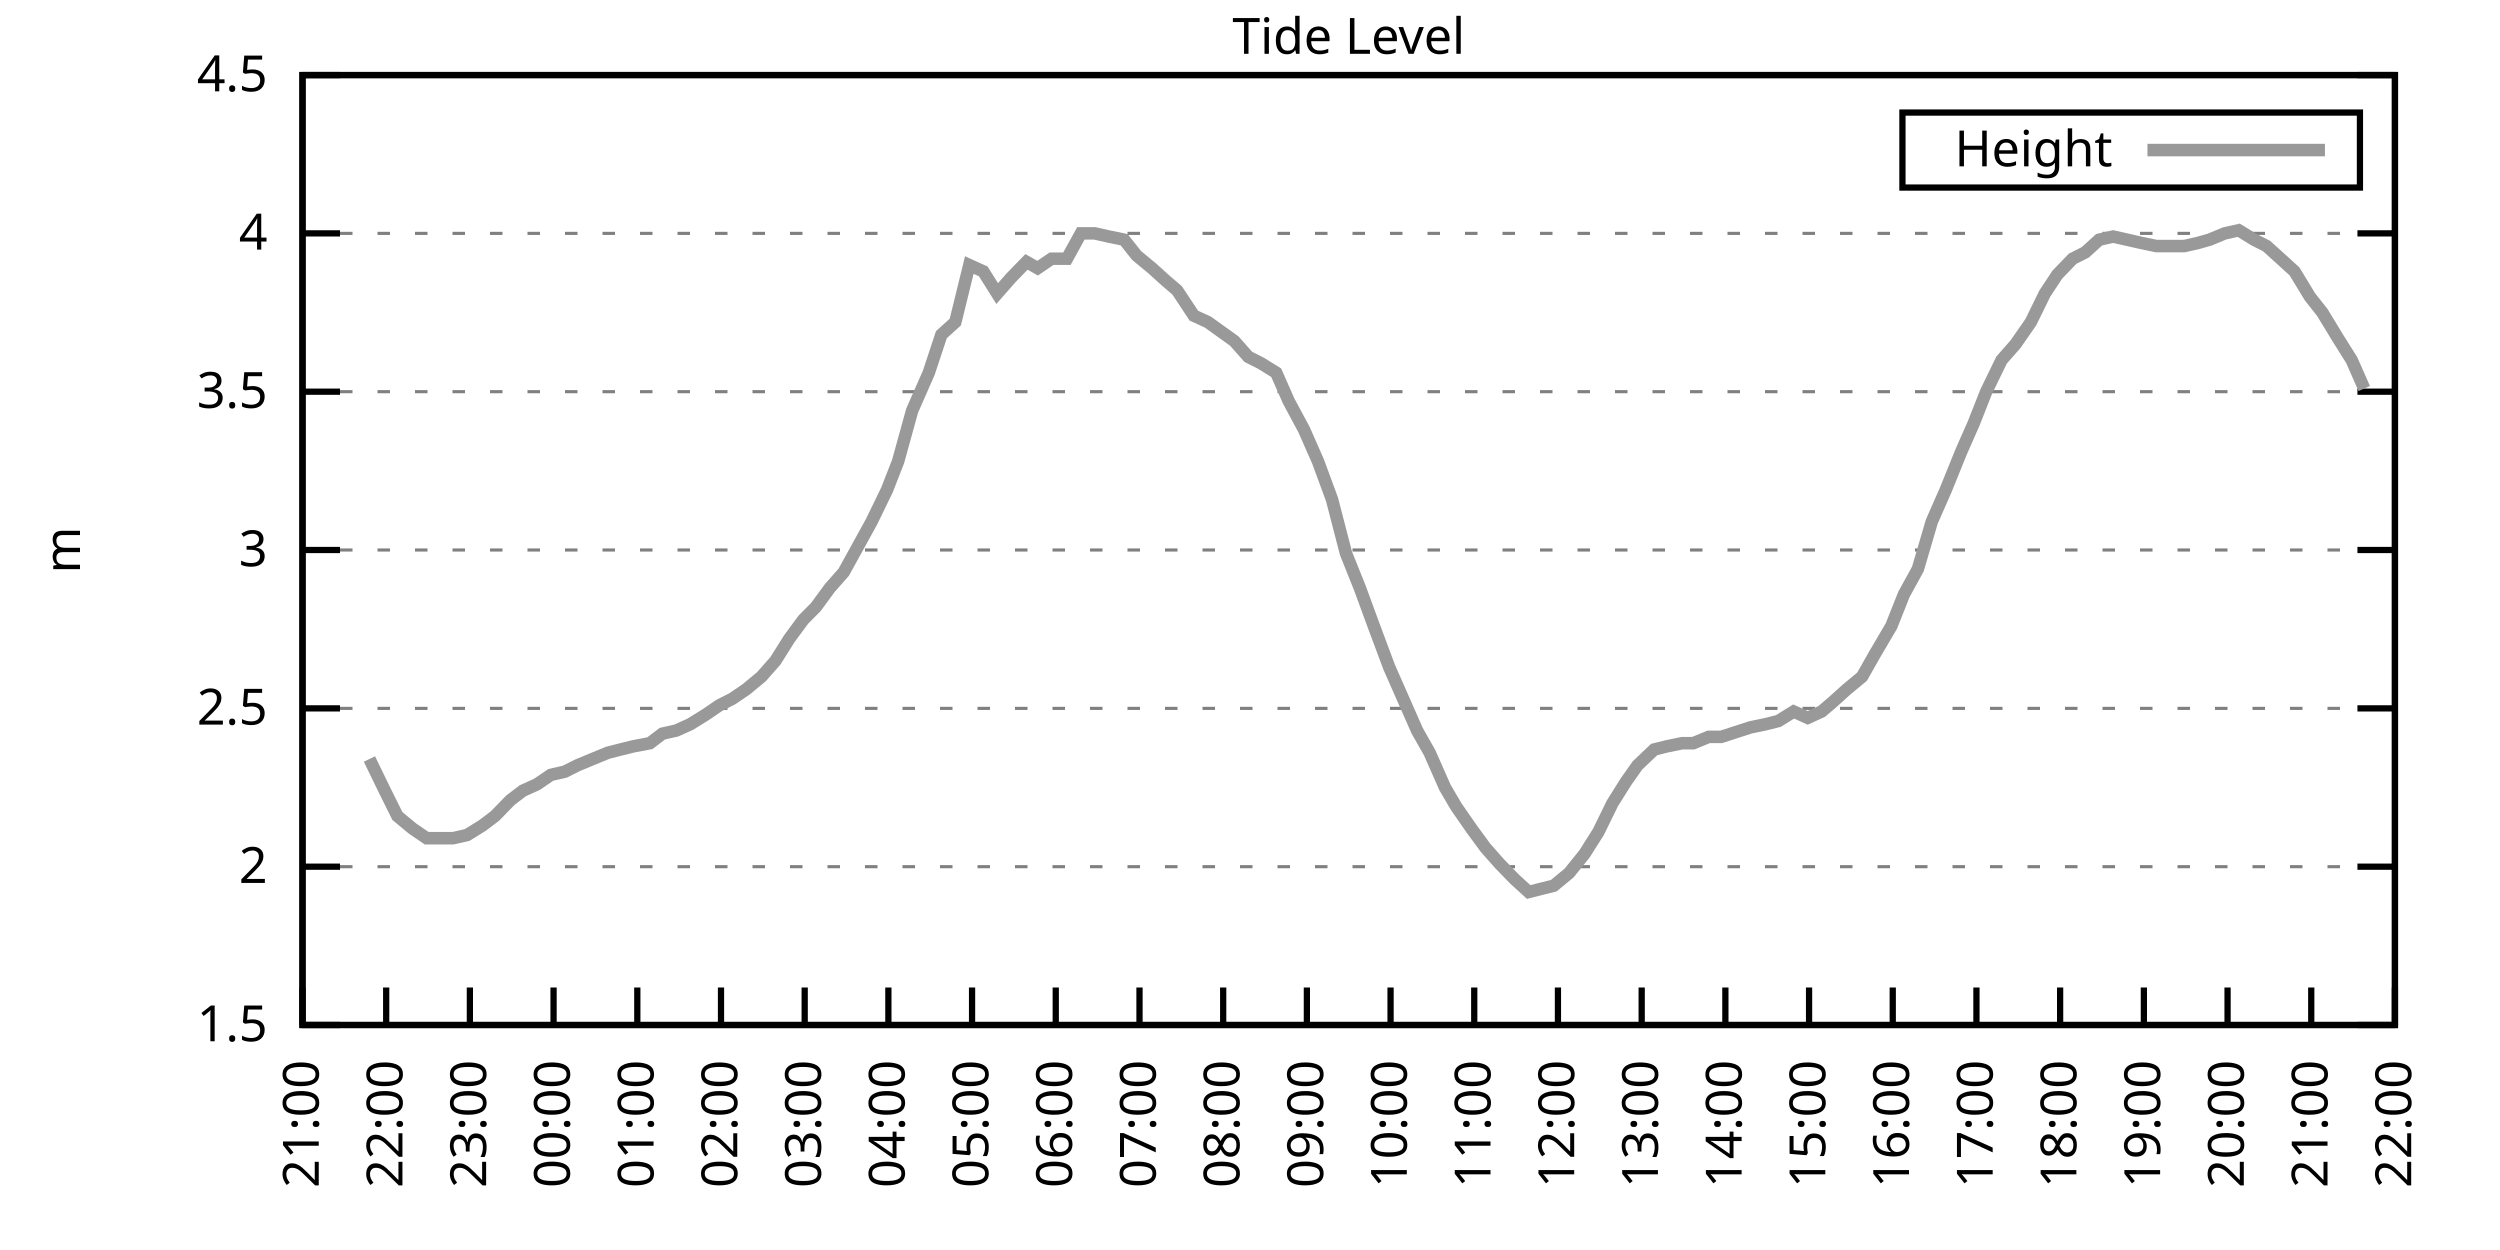
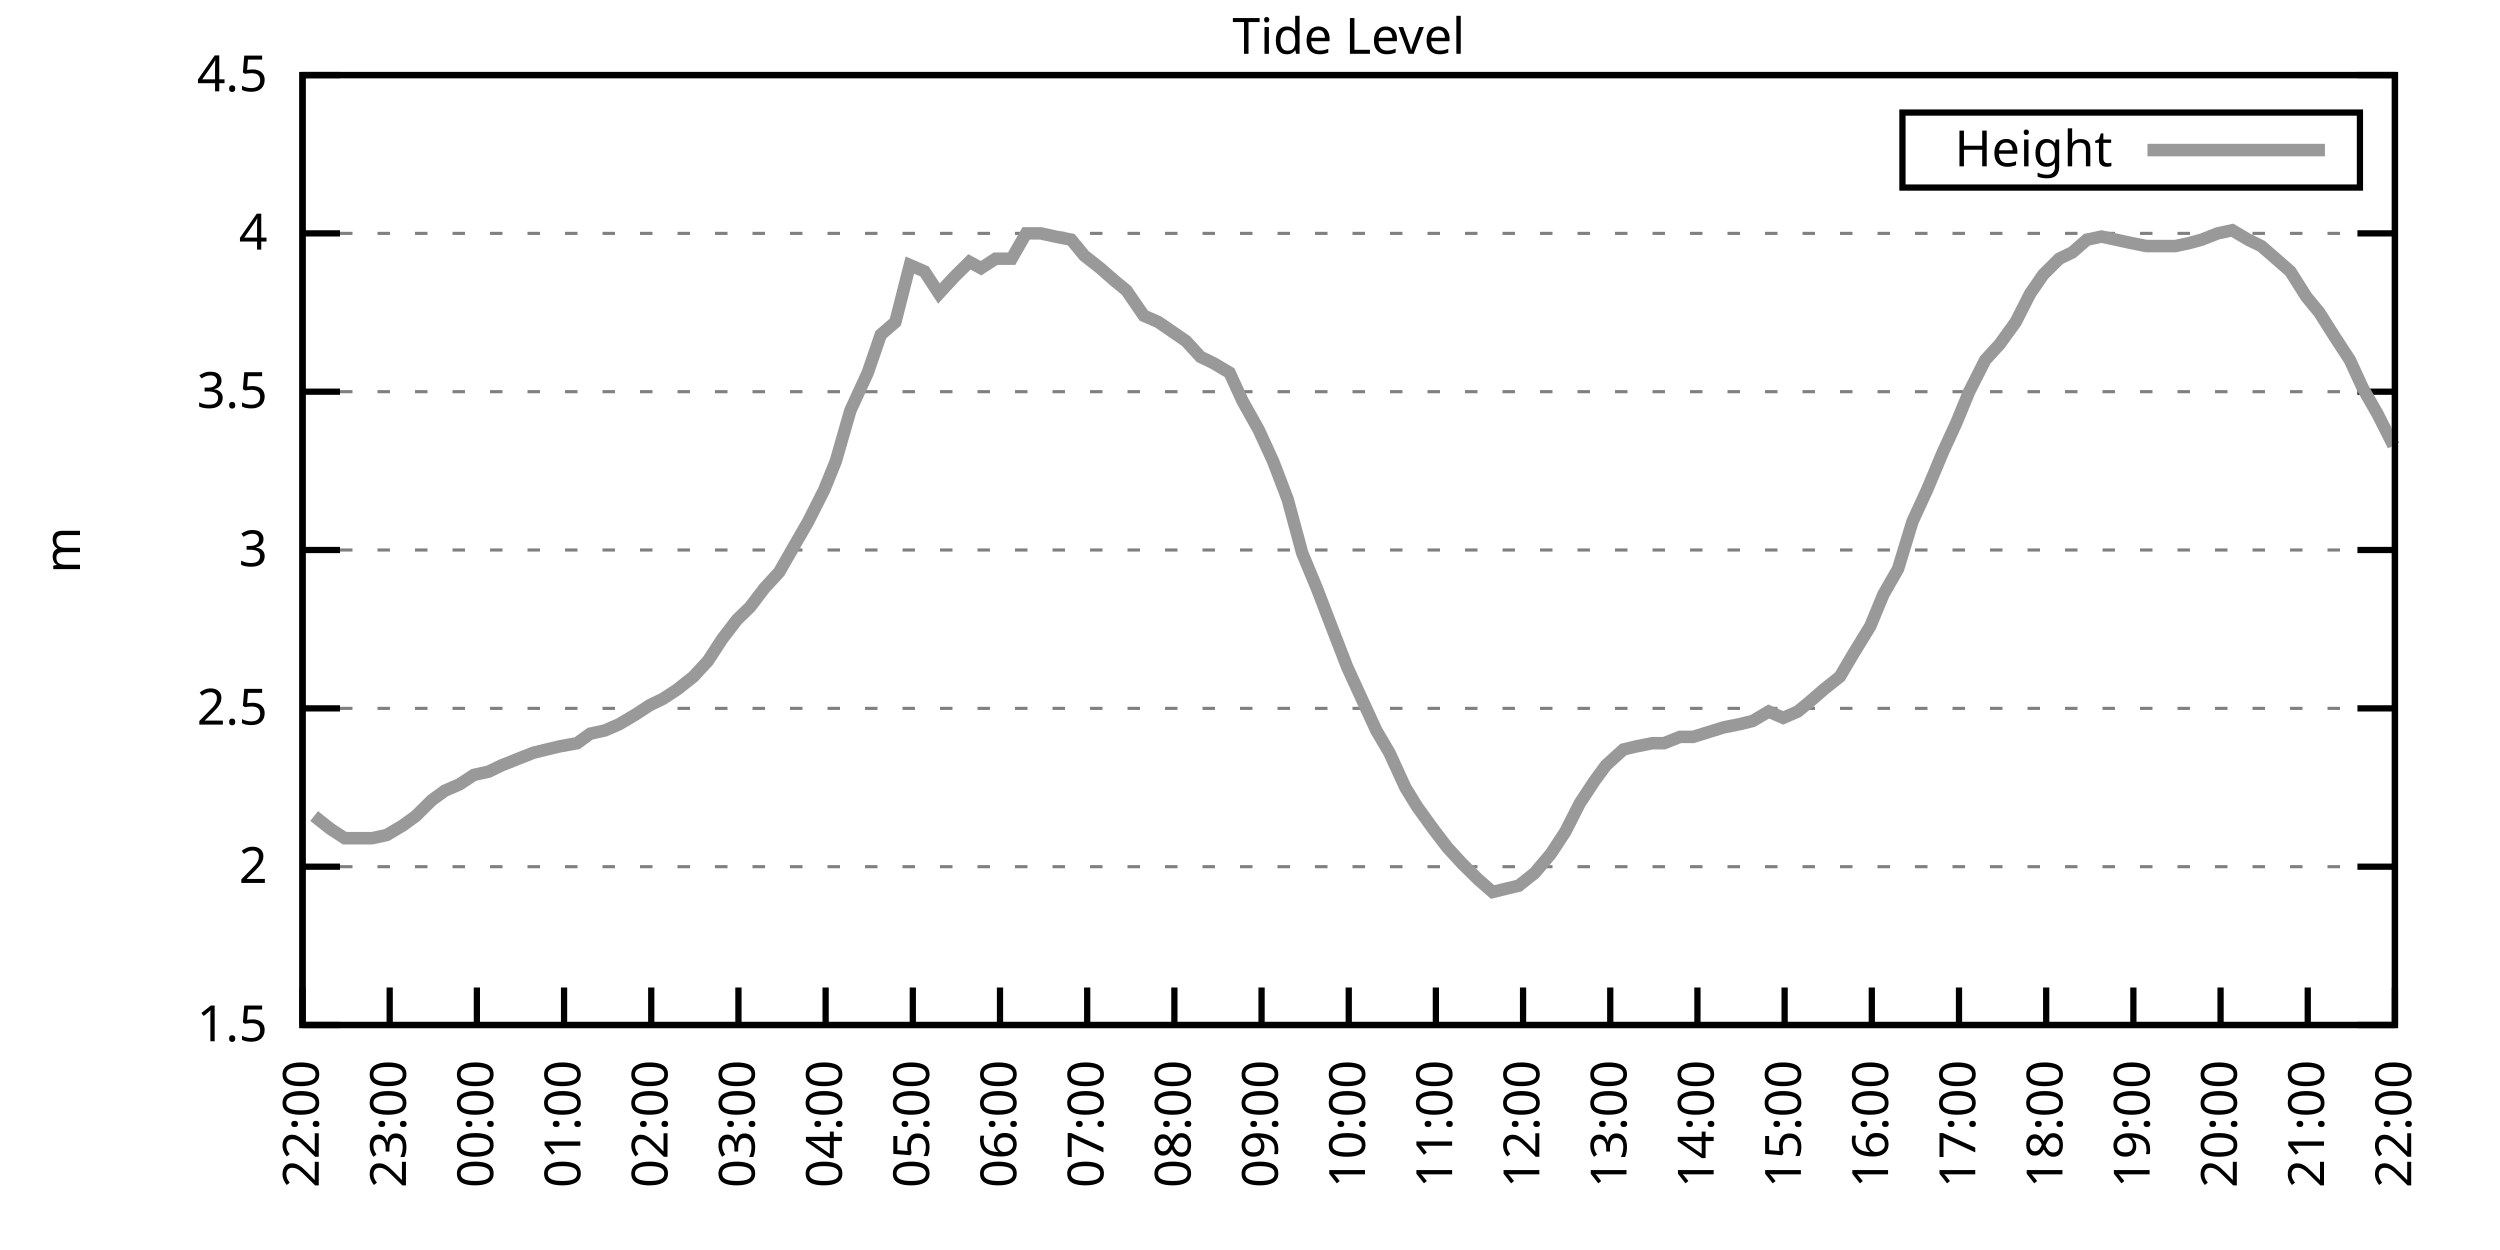
<svg xmlns="http://www.w3.org/2000/svg" xmlns:xlink="http://www.w3.org/1999/xlink" width="400" height="200" viewBox="0 0 400 200">
  <g id="gnuplot_canvas">
    <rect x="0" y="0" width="400" height="200" fill="none" />
    <defs>
      <circle id="gpDot" r="0.5" stroke-width="0.5" stroke="currentColor" />
      <path id="gpPt0" stroke-width="0.333" stroke="currentColor" d="M-1,0 h2 M0,-1 v2" />
      <path id="gpPt1" stroke-width="0.333" stroke="currentColor" d="M-1,-1 L1,1 M1,-1 L-1,1" />
      <path id="gpPt2" stroke-width="0.333" stroke="currentColor" d="M-1,0 L1,0 M0,-1 L0,1 M-1,-1 L1,1 M-1,1 L1,-1" />
      <rect id="gpPt3" stroke-width="0.333" stroke="currentColor" x="-1" y="-1" width="2" height="2" />
      <rect id="gpPt4" stroke-width="0.333" stroke="currentColor" fill="currentColor" x="-1" y="-1" width="2" height="2" />
      <circle id="gpPt5" stroke-width="0.333" stroke="currentColor" cx="0" cy="0" r="1" />
      <use xlink:href="#gpPt5" id="gpPt6" fill="currentColor" stroke="none" />
      <path id="gpPt7" stroke-width="0.333" stroke="currentColor" d="M0,-1.33 L-1.33,0.67 L1.33,0.67 z" />
      <use xlink:href="#gpPt7" id="gpPt8" fill="currentColor" stroke="none" />
      <use xlink:href="#gpPt7" id="gpPt9" stroke="currentColor" transform="rotate(180)" />
      <use xlink:href="#gpPt9" id="gpPt10" fill="currentColor" stroke="none" />
      <use xlink:href="#gpPt3" id="gpPt11" stroke="currentColor" transform="rotate(45)" />
      <use xlink:href="#gpPt11" id="gpPt12" fill="currentColor" stroke="none" />
      <path id="gpPt13" stroke-width="0.333" stroke="currentColor" d="M0,1.330 L1.265,0.411 L0.782,-1.067 L-0.782,-1.076 L-1.265,0.411 z" />
      <use xlink:href="#gpPt13" id="gpPt14" fill="currentColor" stroke="none" />
      <filter id="textbox" filterUnits="objectBoundingBox" x="0" y="0" height="1" width="1">
        <feFlood flood-color="white" flood-opacity="1" result="bgnd" />
        <feComposite in="SourceGraphic" in2="bgnd" operator="atop" />
      </filter>
      <filter id="greybox" filterUnits="objectBoundingBox" x="0" y="0" height="1" width="1">
        <feFlood flood-color="lightgrey" flood-opacity="1" result="grey" />
        <feComposite in="SourceGraphic" in2="grey" operator="atop" />
      </filter>
    </defs>
    <g fill="none" color="white" stroke="currentColor" stroke-width="1.00" stroke-linecap="butt" stroke-linejoin="miter">
</g>
    <g fill="none" color="black" stroke="currentColor" stroke-width="1.00" stroke-linecap="butt" stroke-linejoin="miter">
      <g stroke="none" shape-rendering="crispEdges">
        <polygon fill="rgb(255, 255, 255)" points="48.40,164.00 383.18,164.00 383.18,12.02 48.40,12.02 " />
      </g>
    </g>
    <g fill="none" color="black" stroke="currentColor" stroke-width="1.00" stroke-linecap="butt" stroke-linejoin="miter">
</g>
    <g fill="none" color="black" stroke="black" stroke-width="0.50" stroke-linecap="butt" stroke-linejoin="miter">
</g>
    <g fill="none" color="gray" stroke="currentColor" stroke-width="0.50" stroke-linecap="butt" stroke-linejoin="miter">
      <path stroke="gray" stroke-dasharray="2,4" class="gridline" d="M48.40,164.00 L383.19,164.00  " />
    </g>
    <g fill="none" color="gray" stroke="gray" stroke-width="1.00" stroke-linecap="butt" stroke-linejoin="miter">
</g>
    <g fill="none" color="black" stroke="currentColor" stroke-width="1.00" stroke-linecap="butt" stroke-linejoin="miter">
      <path stroke="black" d="M48.40,164.00 L54.40,164.00 M383.19,164.00 L377.19,164.00  " />
      <g transform="translate(42.80,166.60)" stroke="none" fill="black" font-family="Sans" font-size="8.00" text-anchor="end">
        <text>
          <tspan font-family="Sans"> 1.5</tspan>
        </text>
      </g>
    </g>
    <g fill="none" color="black" stroke="currentColor" stroke-width="1.00" stroke-linecap="butt" stroke-linejoin="miter">
</g>
    <g fill="none" color="black" stroke="black" stroke-width="0.50" stroke-linecap="butt" stroke-linejoin="miter">
</g>
    <g fill="none" color="gray" stroke="currentColor" stroke-width="0.50" stroke-linecap="butt" stroke-linejoin="miter">
      <path stroke="gray" stroke-dasharray="2,4" class="gridline" d="M48.40,138.67 L383.19,138.67  " />
    </g>
    <g fill="none" color="gray" stroke="gray" stroke-width="1.00" stroke-linecap="butt" stroke-linejoin="miter">
</g>
    <g fill="none" color="black" stroke="currentColor" stroke-width="1.00" stroke-linecap="butt" stroke-linejoin="miter">
      <path stroke="black" d="M48.40,138.67 L54.40,138.67 M383.19,138.67 L377.19,138.67  " />
      <g transform="translate(42.80,141.27)" stroke="none" fill="black" font-family="Sans" font-size="8.00" text-anchor="end">
        <text>
          <tspan font-family="Sans"> 2</tspan>
        </text>
      </g>
    </g>
    <g fill="none" color="black" stroke="currentColor" stroke-width="1.00" stroke-linecap="butt" stroke-linejoin="miter">
</g>
    <g fill="none" color="black" stroke="black" stroke-width="0.50" stroke-linecap="butt" stroke-linejoin="miter">
</g>
    <g fill="none" color="gray" stroke="currentColor" stroke-width="0.50" stroke-linecap="butt" stroke-linejoin="miter">
      <path stroke="gray" stroke-dasharray="2,4" class="gridline" d="M48.40,113.34 L383.19,113.34  " />
    </g>
    <g fill="none" color="gray" stroke="gray" stroke-width="1.00" stroke-linecap="butt" stroke-linejoin="miter">
</g>
    <g fill="none" color="black" stroke="currentColor" stroke-width="1.00" stroke-linecap="butt" stroke-linejoin="miter">
      <path stroke="black" d="M48.40,113.34 L54.40,113.34 M383.19,113.34 L377.19,113.34  " />
      <g transform="translate(42.80,115.94)" stroke="none" fill="black" font-family="Sans" font-size="8.00" text-anchor="end">
        <text>
          <tspan font-family="Sans"> 2.5</tspan>
        </text>
      </g>
    </g>
    <g fill="none" color="black" stroke="currentColor" stroke-width="1.00" stroke-linecap="butt" stroke-linejoin="miter">
</g>
    <g fill="none" color="black" stroke="black" stroke-width="0.50" stroke-linecap="butt" stroke-linejoin="miter">
</g>
    <g fill="none" color="gray" stroke="currentColor" stroke-width="0.50" stroke-linecap="butt" stroke-linejoin="miter">
      <path stroke="gray" stroke-dasharray="2,4" class="gridline" d="M48.40,88.00 L383.19,88.00  " />
    </g>
    <g fill="none" color="gray" stroke="gray" stroke-width="1.00" stroke-linecap="butt" stroke-linejoin="miter">
</g>
    <g fill="none" color="black" stroke="currentColor" stroke-width="1.00" stroke-linecap="butt" stroke-linejoin="miter">
      <path stroke="black" d="M48.40,88.00 L54.40,88.00 M383.19,88.00 L377.19,88.00  " />
      <g transform="translate(42.80,90.60)" stroke="none" fill="black" font-family="Sans" font-size="8.00" text-anchor="end">
        <text>
          <tspan font-family="Sans"> 3</tspan>
        </text>
      </g>
    </g>
    <g fill="none" color="black" stroke="currentColor" stroke-width="1.00" stroke-linecap="butt" stroke-linejoin="miter">
</g>
    <g fill="none" color="black" stroke="black" stroke-width="0.50" stroke-linecap="butt" stroke-linejoin="miter">
</g>
    <g fill="none" color="gray" stroke="currentColor" stroke-width="0.50" stroke-linecap="butt" stroke-linejoin="miter">
      <path stroke="gray" stroke-dasharray="2,4" class="gridline" d="M48.40,62.67 L383.19,62.67  " />
    </g>
    <g fill="none" color="gray" stroke="gray" stroke-width="1.00" stroke-linecap="butt" stroke-linejoin="miter">
</g>
    <g fill="none" color="black" stroke="currentColor" stroke-width="1.00" stroke-linecap="butt" stroke-linejoin="miter">
      <path stroke="black" d="M48.40,62.67 L54.40,62.67 M383.19,62.67 L377.19,62.67  " />
      <g transform="translate(42.80,65.27)" stroke="none" fill="black" font-family="Sans" font-size="8.00" text-anchor="end">
        <text>
          <tspan font-family="Sans"> 3.5</tspan>
        </text>
      </g>
    </g>
    <g fill="none" color="black" stroke="currentColor" stroke-width="1.00" stroke-linecap="butt" stroke-linejoin="miter">
</g>
    <g fill="none" color="black" stroke="black" stroke-width="0.50" stroke-linecap="butt" stroke-linejoin="miter">
</g>
    <g fill="none" color="gray" stroke="currentColor" stroke-width="0.50" stroke-linecap="butt" stroke-linejoin="miter">
      <path stroke="gray" stroke-dasharray="2,4" class="gridline" d="M48.40,37.34 L383.19,37.34  " />
    </g>
    <g fill="none" color="gray" stroke="gray" stroke-width="1.00" stroke-linecap="butt" stroke-linejoin="miter">
</g>
    <g fill="none" color="black" stroke="currentColor" stroke-width="1.00" stroke-linecap="butt" stroke-linejoin="miter">
      <path stroke="black" d="M48.40,37.34 L54.40,37.34 M383.19,37.34 L377.19,37.34  " />
      <g transform="translate(42.80,39.94)" stroke="none" fill="black" font-family="Sans" font-size="8.00" text-anchor="end">
        <text>
          <tspan font-family="Sans"> 4</tspan>
        </text>
      </g>
    </g>
    <g fill="none" color="black" stroke="currentColor" stroke-width="1.00" stroke-linecap="butt" stroke-linejoin="miter">
</g>
    <g fill="none" color="black" stroke="black" stroke-width="0.50" stroke-linecap="butt" stroke-linejoin="miter">
</g>
    <g fill="none" color="gray" stroke="currentColor" stroke-width="0.50" stroke-linecap="butt" stroke-linejoin="miter">
      <path stroke="gray" stroke-dasharray="2,4" class="gridline" d="M48.40,12.01 L383.19,12.01  " />
    </g>
    <g fill="none" color="gray" stroke="gray" stroke-width="1.00" stroke-linecap="butt" stroke-linejoin="miter">
</g>
    <g fill="none" color="black" stroke="currentColor" stroke-width="1.00" stroke-linecap="butt" stroke-linejoin="miter">
      <path stroke="black" d="M48.40,12.01 L54.40,12.01 M383.19,12.01 L377.19,12.01  " />
      <g transform="translate(42.80,14.61)" stroke="none" fill="black" font-family="Sans" font-size="8.00" text-anchor="end">
        <text>
          <tspan font-family="Sans"> 4.5</tspan>
        </text>
      </g>
    </g>
    <g fill="none" color="black" stroke="currentColor" stroke-width="1.00" stroke-linecap="butt" stroke-linejoin="miter">
      <path stroke="black" d="M48.40,164.00 L48.40,158.00  " />
      <g transform="translate(51.00,169.60) rotate(270.00)" stroke="none" fill="black" font-family="Sans" font-size="8.00" text-anchor="end">
        <text>
-           <tspan font-family="Sans">21:00</tspan>
-         </text>
-       </g>
-     </g>
-     <g fill="none" color="black" stroke="currentColor" stroke-width="1.00" stroke-linecap="butt" stroke-linejoin="miter">
-       <path stroke="black" d="M61.79,164.00 L61.79,158.00  " />
-       <g transform="translate(64.39,169.60) rotate(270.00)" stroke="none" fill="black" font-family="Sans" font-size="8.00" text-anchor="end">
-         <text>
          <tspan font-family="Sans">22:00</tspan>
        </text>
      </g>
    </g>
    <g fill="none" color="black" stroke="currentColor" stroke-width="1.00" stroke-linecap="butt" stroke-linejoin="miter">
-       <path stroke="black" d="M75.18,164.00 L75.18,158.00  " />
-       <g transform="translate(77.78,169.60) rotate(270.00)" stroke="none" fill="black" font-family="Sans" font-size="8.00" text-anchor="end">
+       <path stroke="black" d="M62.35,164.00 L62.35,158.00  " />
+       <g transform="translate(64.95,169.60) rotate(270.00)" stroke="none" fill="black" font-family="Sans" font-size="8.00" text-anchor="end">
        <text>
          <tspan font-family="Sans">23:00</tspan>
        </text>
      </g>
    </g>
    <g fill="none" color="black" stroke="currentColor" stroke-width="1.00" stroke-linecap="butt" stroke-linejoin="miter">
-       <path stroke="black" d="M88.57,164.00 L88.57,158.00  " />
-       <g transform="translate(91.17,169.60) rotate(270.00)" stroke="none" fill="black" font-family="Sans" font-size="8.00" text-anchor="end">
+       <path stroke="black" d="M76.30,164.00 L76.30,158.00  " />
+       <g transform="translate(78.90,169.60) rotate(270.00)" stroke="none" fill="black" font-family="Sans" font-size="8.00" text-anchor="end">
        <text>
          <tspan font-family="Sans">00:00</tspan>
        </text>
      </g>
    </g>
    <g fill="none" color="black" stroke="currentColor" stroke-width="1.00" stroke-linecap="butt" stroke-linejoin="miter">
-       <path stroke="black" d="M101.97,164.00 L101.97,158.00  " />
-       <g transform="translate(104.57,169.60) rotate(270.00)" stroke="none" fill="black" font-family="Sans" font-size="8.00" text-anchor="end">
+       <path stroke="black" d="M90.25,164.00 L90.25,158.00  " />
+       <g transform="translate(92.85,169.60) rotate(270.00)" stroke="none" fill="black" font-family="Sans" font-size="8.00" text-anchor="end">
        <text>
          <tspan font-family="Sans">01:00</tspan>
        </text>
      </g>
    </g>
    <g fill="none" color="black" stroke="currentColor" stroke-width="1.00" stroke-linecap="butt" stroke-linejoin="miter">
-       <path stroke="black" d="M115.36,164.00 L115.36,158.00  " />
-       <g transform="translate(117.96,169.60) rotate(270.00)" stroke="none" fill="black" font-family="Sans" font-size="8.00" text-anchor="end">
+       <path stroke="black" d="M104.20,164.00 L104.20,158.00  " />
+       <g transform="translate(106.80,169.60) rotate(270.00)" stroke="none" fill="black" font-family="Sans" font-size="8.00" text-anchor="end">
        <text>
          <tspan font-family="Sans">02:00</tspan>
        </text>
      </g>
    </g>
    <g fill="none" color="black" stroke="currentColor" stroke-width="1.00" stroke-linecap="butt" stroke-linejoin="miter">
-       <path stroke="black" d="M128.75,164.00 L128.75,158.00  " />
-       <g transform="translate(131.35,169.60) rotate(270.00)" stroke="none" fill="black" font-family="Sans" font-size="8.00" text-anchor="end">
+       <path stroke="black" d="M118.15,164.00 L118.15,158.00  " />
+       <g transform="translate(120.75,169.60) rotate(270.00)" stroke="none" fill="black" font-family="Sans" font-size="8.00" text-anchor="end">
        <text>
          <tspan font-family="Sans">03:00</tspan>
        </text>
      </g>
    </g>
    <g fill="none" color="black" stroke="currentColor" stroke-width="1.00" stroke-linecap="butt" stroke-linejoin="miter">
-       <path stroke="black" d="M142.14,164.00 L142.14,158.00  " />
-       <g transform="translate(144.74,169.60) rotate(270.00)" stroke="none" fill="black" font-family="Sans" font-size="8.00" text-anchor="end">
+       <path stroke="black" d="M132.10,164.00 L132.10,158.00  " />
+       <g transform="translate(134.70,169.60) rotate(270.00)" stroke="none" fill="black" font-family="Sans" font-size="8.00" text-anchor="end">
        <text>
          <tspan font-family="Sans">04:00</tspan>
        </text>
      </g>
    </g>
    <g fill="none" color="black" stroke="currentColor" stroke-width="1.00" stroke-linecap="butt" stroke-linejoin="miter">
-       <path stroke="black" d="M155.53,164.00 L155.53,158.00  " />
-       <g transform="translate(158.13,169.60) rotate(270.00)" stroke="none" fill="black" font-family="Sans" font-size="8.00" text-anchor="end">
+       <path stroke="black" d="M146.05,164.00 L146.05,158.00  " />
+       <g transform="translate(148.65,169.60) rotate(270.00)" stroke="none" fill="black" font-family="Sans" font-size="8.00" text-anchor="end">
        <text>
          <tspan font-family="Sans">05:00</tspan>
        </text>
      </g>
    </g>
    <g fill="none" color="black" stroke="currentColor" stroke-width="1.00" stroke-linecap="butt" stroke-linejoin="miter">
-       <path stroke="black" d="M168.92,164.00 L168.92,158.00  " />
-       <g transform="translate(171.52,169.60) rotate(270.00)" stroke="none" fill="black" font-family="Sans" font-size="8.00" text-anchor="end">
+       <path stroke="black" d="M160.00,164.00 L160.00,158.00  " />
+       <g transform="translate(162.60,169.60) rotate(270.00)" stroke="none" fill="black" font-family="Sans" font-size="8.00" text-anchor="end">
        <text>
          <tspan font-family="Sans">06:00</tspan>
        </text>
      </g>
    </g>
    <g fill="none" color="black" stroke="currentColor" stroke-width="1.00" stroke-linecap="butt" stroke-linejoin="miter">
-       <path stroke="black" d="M182.32,164.00 L182.32,158.00  " />
-       <g transform="translate(184.92,169.60) rotate(270.00)" stroke="none" fill="black" font-family="Sans" font-size="8.00" text-anchor="end">
+       <path stroke="black" d="M173.95,164.00 L173.95,158.00  " />
+       <g transform="translate(176.55,169.60) rotate(270.00)" stroke="none" fill="black" font-family="Sans" font-size="8.00" text-anchor="end">
        <text>
          <tspan font-family="Sans">07:00</tspan>
        </text>
      </g>
    </g>
    <g fill="none" color="black" stroke="currentColor" stroke-width="1.00" stroke-linecap="butt" stroke-linejoin="miter">
-       <path stroke="black" d="M195.71,164.00 L195.71,158.00  " />
-       <g transform="translate(198.31,169.60) rotate(270.00)" stroke="none" fill="black" font-family="Sans" font-size="8.00" text-anchor="end">
+       <path stroke="black" d="M187.90,164.00 L187.90,158.00  " />
+       <g transform="translate(190.50,169.60) rotate(270.00)" stroke="none" fill="black" font-family="Sans" font-size="8.00" text-anchor="end">
        <text>
          <tspan font-family="Sans">08:00</tspan>
        </text>
      </g>
    </g>
    <g fill="none" color="black" stroke="currentColor" stroke-width="1.00" stroke-linecap="butt" stroke-linejoin="miter">
-       <path stroke="black" d="M209.10,164.00 L209.10,158.00  " />
-       <g transform="translate(211.70,169.60) rotate(270.00)" stroke="none" fill="black" font-family="Sans" font-size="8.00" text-anchor="end">
+       <path stroke="black" d="M201.85,164.00 L201.85,158.00  " />
+       <g transform="translate(204.45,169.60) rotate(270.00)" stroke="none" fill="black" font-family="Sans" font-size="8.00" text-anchor="end">
        <text>
          <tspan font-family="Sans">09:00</tspan>
        </text>
      </g>
    </g>
    <g fill="none" color="black" stroke="currentColor" stroke-width="1.00" stroke-linecap="butt" stroke-linejoin="miter">
-       <path stroke="black" d="M222.49,164.00 L222.49,158.00  " />
-       <g transform="translate(225.09,169.60) rotate(270.00)" stroke="none" fill="black" font-family="Sans" font-size="8.00" text-anchor="end">
+       <path stroke="black" d="M215.80,164.00 L215.80,158.00  " />
+       <g transform="translate(218.40,169.60) rotate(270.00)" stroke="none" fill="black" font-family="Sans" font-size="8.00" text-anchor="end">
        <text>
          <tspan font-family="Sans">10:00</tspan>
        </text>
      </g>
    </g>
    <g fill="none" color="black" stroke="currentColor" stroke-width="1.00" stroke-linecap="butt" stroke-linejoin="miter">
-       <path stroke="black" d="M235.88,164.00 L235.88,158.00  " />
-       <g transform="translate(238.48,169.60) rotate(270.00)" stroke="none" fill="black" font-family="Sans" font-size="8.00" text-anchor="end">
+       <path stroke="black" d="M229.74,164.00 L229.74,158.00  " />
+       <g transform="translate(232.34,169.60) rotate(270.00)" stroke="none" fill="black" font-family="Sans" font-size="8.00" text-anchor="end">
        <text>
          <tspan font-family="Sans">11:00</tspan>
        </text>
      </g>
    </g>
    <g fill="none" color="black" stroke="currentColor" stroke-width="1.00" stroke-linecap="butt" stroke-linejoin="miter">
-       <path stroke="black" d="M249.27,164.00 L249.27,158.00  " />
-       <g transform="translate(251.87,169.60) rotate(270.00)" stroke="none" fill="black" font-family="Sans" font-size="8.00" text-anchor="end">
+       <path stroke="black" d="M243.69,164.00 L243.69,158.00  " />
+       <g transform="translate(246.29,169.60) rotate(270.00)" stroke="none" fill="black" font-family="Sans" font-size="8.00" text-anchor="end">
        <text>
          <tspan font-family="Sans">12:00</tspan>
        </text>
      </g>
    </g>
    <g fill="none" color="black" stroke="currentColor" stroke-width="1.00" stroke-linecap="butt" stroke-linejoin="miter">
-       <path stroke="black" d="M262.67,164.00 L262.67,158.00  " />
-       <g transform="translate(265.27,169.60) rotate(270.00)" stroke="none" fill="black" font-family="Sans" font-size="8.00" text-anchor="end">
+       <path stroke="black" d="M257.64,164.00 L257.64,158.00  " />
+       <g transform="translate(260.24,169.60) rotate(270.00)" stroke="none" fill="black" font-family="Sans" font-size="8.00" text-anchor="end">
        <text>
          <tspan font-family="Sans">13:00</tspan>
        </text>
      </g>
    </g>
    <g fill="none" color="black" stroke="currentColor" stroke-width="1.00" stroke-linecap="butt" stroke-linejoin="miter">
-       <path stroke="black" d="M276.06,164.00 L276.06,158.00  " />
-       <g transform="translate(278.66,169.60) rotate(270.00)" stroke="none" fill="black" font-family="Sans" font-size="8.00" text-anchor="end">
+       <path stroke="black" d="M271.59,164.00 L271.59,158.00  " />
+       <g transform="translate(274.19,169.60) rotate(270.00)" stroke="none" fill="black" font-family="Sans" font-size="8.00" text-anchor="end">
        <text>
          <tspan font-family="Sans">14:00</tspan>
        </text>
      </g>
    </g>
    <g fill="none" color="black" stroke="currentColor" stroke-width="1.00" stroke-linecap="butt" stroke-linejoin="miter">
-       <path stroke="black" d="M289.45,164.00 L289.45,158.00  " />
-       <g transform="translate(292.05,169.60) rotate(270.00)" stroke="none" fill="black" font-family="Sans" font-size="8.00" text-anchor="end">
+       <path stroke="black" d="M285.54,164.00 L285.54,158.00  " />
+       <g transform="translate(288.14,169.60) rotate(270.00)" stroke="none" fill="black" font-family="Sans" font-size="8.00" text-anchor="end">
        <text>
          <tspan font-family="Sans">15:00</tspan>
        </text>
      </g>
    </g>
    <g fill="none" color="black" stroke="currentColor" stroke-width="1.00" stroke-linecap="butt" stroke-linejoin="miter">
-       <path stroke="black" d="M302.84,164.00 L302.84,158.00  " />
-       <g transform="translate(305.44,169.60) rotate(270.00)" stroke="none" fill="black" font-family="Sans" font-size="8.00" text-anchor="end">
+       <path stroke="black" d="M299.49,164.00 L299.49,158.00  " />
+       <g transform="translate(302.09,169.60) rotate(270.00)" stroke="none" fill="black" font-family="Sans" font-size="8.00" text-anchor="end">
        <text>
          <tspan font-family="Sans">16:00</tspan>
        </text>
      </g>
    </g>
    <g fill="none" color="black" stroke="currentColor" stroke-width="1.00" stroke-linecap="butt" stroke-linejoin="miter">
-       <path stroke="black" d="M316.23,164.00 L316.23,158.00  " />
-       <g transform="translate(318.83,169.60) rotate(270.00)" stroke="none" fill="black" font-family="Sans" font-size="8.00" text-anchor="end">
+       <path stroke="black" d="M313.44,164.00 L313.44,158.00  " />
+       <g transform="translate(316.04,169.60) rotate(270.00)" stroke="none" fill="black" font-family="Sans" font-size="8.00" text-anchor="end">
        <text>
          <tspan font-family="Sans">17:00</tspan>
        </text>
      </g>
    </g>
    <g fill="none" color="black" stroke="currentColor" stroke-width="1.00" stroke-linecap="butt" stroke-linejoin="miter">
-       <path stroke="black" d="M329.62,164.00 L329.62,158.00  " />
-       <g transform="translate(332.22,169.60) rotate(270.00)" stroke="none" fill="black" font-family="Sans" font-size="8.00" text-anchor="end">
+       <path stroke="black" d="M327.39,164.00 L327.39,158.00  " />
+       <g transform="translate(329.99,169.60) rotate(270.00)" stroke="none" fill="black" font-family="Sans" font-size="8.00" text-anchor="end">
        <text>
          <tspan font-family="Sans">18:00</tspan>
        </text>
      </g>
    </g>
    <g fill="none" color="black" stroke="currentColor" stroke-width="1.00" stroke-linecap="butt" stroke-linejoin="miter">
-       <path stroke="black" d="M343.02,164.00 L343.02,158.00  " />
-       <g transform="translate(345.62,169.60) rotate(270.00)" stroke="none" fill="black" font-family="Sans" font-size="8.00" text-anchor="end">
+       <path stroke="black" d="M341.34,164.00 L341.34,158.00  " />
+       <g transform="translate(343.94,169.60) rotate(270.00)" stroke="none" fill="black" font-family="Sans" font-size="8.00" text-anchor="end">
        <text>
          <tspan font-family="Sans">19:00</tspan>
        </text>
      </g>
    </g>
    <g fill="none" color="black" stroke="currentColor" stroke-width="1.00" stroke-linecap="butt" stroke-linejoin="miter">
-       <path stroke="black" d="M356.41,164.00 L356.41,158.00  " />
-       <g transform="translate(359.01,169.60) rotate(270.00)" stroke="none" fill="black" font-family="Sans" font-size="8.00" text-anchor="end">
+       <path stroke="black" d="M355.29,164.00 L355.29,158.00  " />
+       <g transform="translate(357.89,169.60) rotate(270.00)" stroke="none" fill="black" font-family="Sans" font-size="8.00" text-anchor="end">
        <text>
          <tspan font-family="Sans">20:00</tspan>
        </text>
      </g>
    </g>
    <g fill="none" color="black" stroke="currentColor" stroke-width="1.00" stroke-linecap="butt" stroke-linejoin="miter">
-       <path stroke="black" d="M369.80,164.00 L369.80,158.00  " />
-       <g transform="translate(372.40,169.60) rotate(270.00)" stroke="none" fill="black" font-family="Sans" font-size="8.00" text-anchor="end">
+       <path stroke="black" d="M369.24,164.00 L369.24,158.00  " />
+       <g transform="translate(371.84,169.60) rotate(270.00)" stroke="none" fill="black" font-family="Sans" font-size="8.00" text-anchor="end">
        <text>
          <tspan font-family="Sans">21:00</tspan>
        </text>
      </g>
    </g>
    <g fill="none" color="black" stroke="currentColor" stroke-width="1.00" stroke-linecap="butt" stroke-linejoin="miter">
      <path stroke="black" d="M383.19,164.00 L383.19,158.00  " />
      <g transform="translate(385.79,169.60) rotate(270.00)" stroke="none" fill="black" font-family="Sans" font-size="8.00" text-anchor="end">
        <text>
          <tspan font-family="Sans">22:00</tspan>
        </text>
      </g>
    </g>
    <g fill="none" color="black" stroke="currentColor" stroke-width="1.00" stroke-linecap="butt" stroke-linejoin="miter">
</g>
    <g fill="none" color="black" stroke="currentColor" stroke-width="1.00" stroke-linecap="butt" stroke-linejoin="miter">
      <path stroke="black" d="M48.40,12.01 L48.40,164.00 L383.19,164.00 L383.19,12.01 L48.40,12.01 Z  " />
    </g>
    <g fill="none" color="black" stroke="currentColor" stroke-width="1.00" stroke-linecap="butt" stroke-linejoin="miter">
</g>
    <g fill="none" color="black" stroke="currentColor" stroke-width="1.00" stroke-linecap="butt" stroke-linejoin="miter">
      <path stroke="black" d="M304.39,30.01 L304.39,18.01 L377.59,18.01 L377.59,30.01 L304.39,30.01 Z  " />
    </g>
    <g id="Tide_level_plot_1">
      <g fill="none" color="white" stroke="black" stroke-width="2.00" stroke-linecap="butt" stroke-linejoin="miter">
</g>
      <g fill="none" color="black" stroke="currentColor" stroke-width="2.00" stroke-linecap="butt" stroke-linejoin="miter">
        <g transform="translate(337.99,26.61)" stroke="none" fill="black" font-family="Sans" font-size="8.00" text-anchor="end">
          <text>
            <tspan font-family="Sans">Height</tspan>
          </text>
        </g>
      </g>
      <g fill="none" color="black" stroke="currentColor" stroke-width="2.00" stroke-linecap="butt" stroke-linejoin="miter">
-         <path stroke="rgb(153, 153, 153)" d="M343.59,24.01 L371.99,24.01 M59.11,121.44 L61.57,126.51 L63.58,130.56 L66.03,132.59 L68.26,134.11 L70.27,134.11   L72.50,134.11 L74.74,133.60 L77.19,132.08 L79.20,130.56 L81.66,128.03 L83.66,126.51 L85.90,125.50 L88.13,123.98   L90.36,123.47 L92.37,122.46 L94.82,121.44 L97.28,120.43 L99.29,119.92 L101.30,119.42 L103.98,118.91 L105.98,117.39   L108.22,116.88 L110.45,115.87 L112.90,114.35 L115.13,112.83 L117.14,111.82 L119.38,110.30 L121.83,108.27 L124.06,105.74   L126.29,102.19 L128.53,99.15 L130.54,97.12 L132.77,94.08 L135.00,91.55 L137.23,87.50 L139.46,83.45 L141.92,78.38   L143.70,73.82 L145.94,65.71 L148.61,59.63 L150.62,53.55 L152.85,51.53 L155.09,42.41 L157.32,43.42 L159.55,46.97   L161.78,44.43 L164.24,41.90 L166.02,42.91 L168.25,41.39 L170.71,41.39 L172.94,37.34 L175.17,37.34 L177.41,37.85   L179.86,38.35 L181.87,40.89 L184.32,42.91 L186.56,44.94 L188.34,46.46 L191.02,50.51 L193.25,51.53 L197.49,54.57   L199.73,57.10 L201.73,58.11 L204.19,59.63 L206.20,64.19 L208.65,68.75 L210.88,73.82 L213.12,79.90 L215.35,88.51   L217.58,94.08 L219.81,100.16 L222.27,106.75 L224.28,111.31 L226.73,116.88 L228.74,120.43 L231.20,126.00 L232.98,129.04   L235.44,132.59 L237.67,135.63 L239.90,138.16 L242.36,140.69 L244.59,142.72 L246.60,142.21 L248.60,141.71 L251.06,139.68   L253.51,136.64 L255.75,133.10 L257.98,128.54 L260.21,124.99 L262.00,122.46 L264.67,119.92 L266.68,119.42 L269.14,118.91   L270.92,118.91 L273.38,117.90 L275.39,117.90 L280.07,116.38 L282.53,115.87 L284.54,115.36 L286.99,113.84 L289.23,114.86   L291.46,113.84 L293.24,112.32 L295.48,110.30 L297.93,108.27 L299.94,104.72 L302.62,100.16 L304.63,95.10 L306.86,91.04   L309.09,83.45 L311.32,78.38 L313.78,72.30 L315.79,67.74 L317.79,62.67 L320.25,57.61 L322.48,55.07 L324.94,51.53   L327.17,46.97 L329.18,43.93 L331.63,41.39 L333.64,40.38 L335.87,38.35 L338.10,37.85 L340.34,38.35 L342.57,38.86   L345.02,39.37 L347.03,39.37 L349.49,39.37 L351.72,38.86 L353.51,38.35 L355.96,37.34 L358.19,36.84 L360.65,38.35   L362.66,39.37 L364.89,41.39 L367.12,43.42 L369.58,47.47 L371.58,50.01 L374.04,54.06 L376.27,57.61 L378.28,62.17    " />
+         <path stroke="rgb(153, 153, 153)" d="M343.59,24.01 L371.99,24.01 M50.26,130.56 L52.82,132.59 L55.14,134.11 L57.23,134.11 L59.56,134.11 L61.88,133.60   L64.44,132.08 L66.53,130.56 L69.09,128.03 L71.18,126.51 L73.51,125.50 L75.83,123.98 L78.16,123.47 L80.25,122.46   L82.81,121.44 L85.37,120.43 L87.46,119.92 L89.55,119.42 L92.34,118.91 L94.43,117.39 L96.76,116.88 L99.08,115.87   L101.64,114.35 L103.97,112.83 L106.06,111.82 L108.38,110.30 L110.94,108.27 L113.27,105.74 L115.59,102.19 L117.92,99.15   L120.01,97.12 L122.33,94.08 L124.66,91.55 L126.98,87.50 L129.31,83.45 L131.87,78.38 L133.72,73.82 L136.05,65.71   L138.84,59.63 L140.93,53.55 L143.26,51.53 L145.58,42.41 L147.91,43.42 L150.23,46.97 L152.56,44.43 L155.11,41.90   L156.97,42.91 L159.30,41.39 L161.86,41.39 L164.18,37.34 L166.51,37.34 L168.83,37.85 L171.39,38.35 L173.48,40.89   L176.04,42.91 L178.36,44.94 L180.22,46.46 L183.01,50.51 L185.34,51.53 L189.76,54.57 L192.08,57.10 L194.17,58.11   L196.73,59.63 L198.82,64.19 L201.38,68.75 L203.71,73.82 L206.03,79.90 L208.36,88.51 L210.68,94.08 L213.01,100.16   L215.56,106.75 L217.65,111.31 L220.21,116.88 L222.30,120.43 L224.86,126.00 L226.72,129.04 L229.28,132.59 L231.60,135.63   L233.93,138.16 L236.49,140.69 L238.81,142.72 L240.90,142.21 L243.00,141.71 L245.55,139.68 L248.11,136.64 L250.44,133.10   L252.76,128.54 L255.09,124.99 L256.95,122.46 L259.74,119.92 L261.83,119.42 L264.39,118.91 L266.25,118.91 L268.80,117.90   L270.90,117.90 L275.78,116.38 L278.34,115.87 L280.43,115.36 L282.99,113.84 L285.31,114.86 L287.64,113.84 L289.50,112.32   L291.82,110.30 L294.38,108.27 L296.47,104.72 L299.26,100.16 L301.35,95.10 L303.68,91.04 L306.00,83.45 L308.33,78.38   L310.88,72.30 L312.98,67.74 L315.07,62.67 L317.63,57.61 L319.95,55.07 L322.51,51.53 L324.83,46.97 L326.93,43.93   L329.48,41.39 L331.58,40.38 L333.90,38.35 L336.23,37.85 L338.55,38.35 L340.88,38.86 L343.43,39.37 L345.53,39.37   L348.08,39.37 L350.41,38.86 L352.27,38.35 L354.83,37.34 L357.15,36.84 L359.71,38.35 L361.80,39.37 L364.13,41.39   L366.45,43.42 L369.01,47.47 L371.10,50.01 L373.66,54.06 L375.98,57.61 L378.08,62.17 L380.40,66.22 L382.96,71.29    " />
      </g>
    </g>
    <g fill="none" color="black" stroke="currentColor" stroke-width="2.00" stroke-linecap="butt" stroke-linejoin="miter">
</g>
    <g fill="none" color="black" stroke="black" stroke-width="1.00" stroke-linecap="butt" stroke-linejoin="miter">
</g>
    <g fill="none" color="black" stroke="currentColor" stroke-width="1.00" stroke-linecap="butt" stroke-linejoin="miter">
      <path stroke="black" d="M48.40,12.01 L48.40,164.00 L383.19,164.00 L383.19,12.01 L48.40,12.01 Z  " />
      <g transform="translate(12.80,88.01) rotate(270.00)" stroke="none" fill="black" font-family="Sans" font-size="8.00" text-anchor="middle">
        <text>
          <tspan font-family="Sans">m</tspan>
        </text>
      </g>
    </g>
    <g fill="none" color="black" stroke="currentColor" stroke-width="1.00" stroke-linecap="butt" stroke-linejoin="miter">
</g>
    <g fill="none" color="black" stroke="currentColor" stroke-width="1.00" stroke-linecap="butt" stroke-linejoin="miter">
      <g transform="translate(215.79,8.61)" stroke="none" fill="black" font-family="Sans" font-size="8.00" text-anchor="middle">
        <text>
          <tspan font-family="Sans">Tide Level</tspan>
        </text>
      </g>
    </g>
    <g fill="none" color="black" stroke="currentColor" stroke-width="1.00" stroke-linecap="butt" stroke-linejoin="miter">
</g>
  </g>
</svg>
